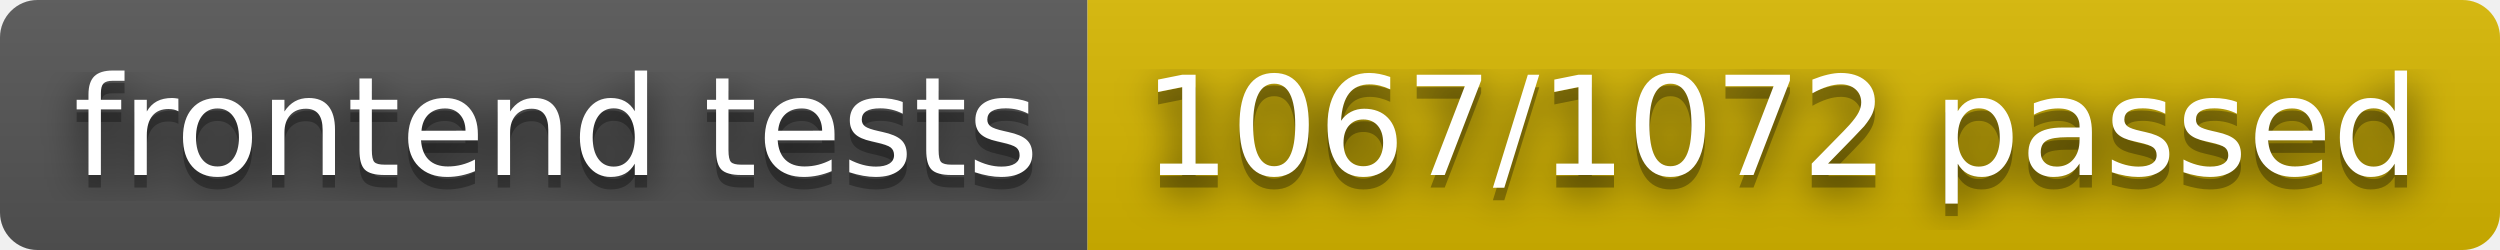
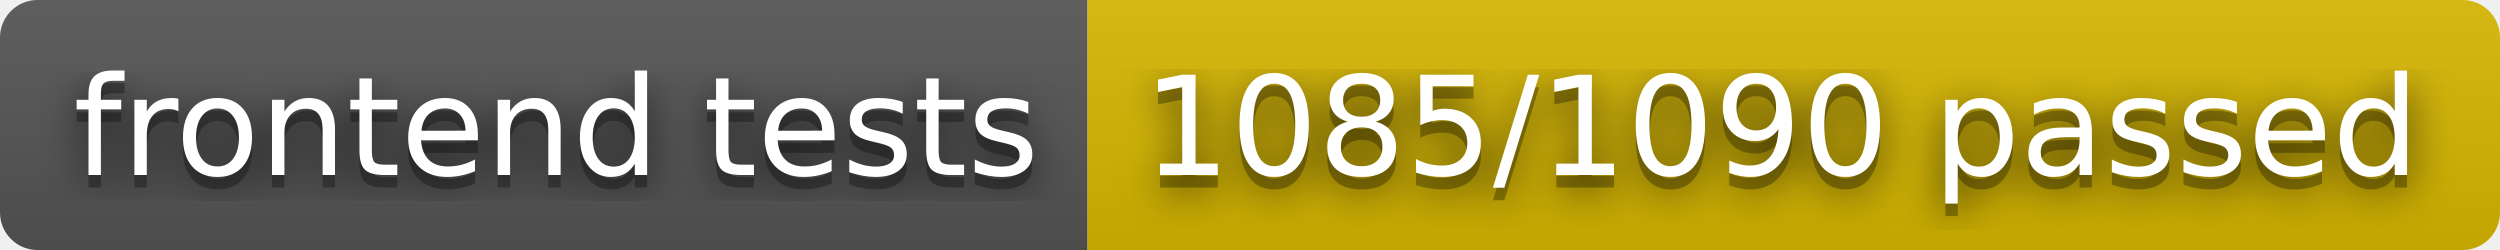
- <svg xmlns="http://www.w3.org/2000/svg" width="200" height="20" role="img" aria-label="frontend tests: 1067/1072 passed">
+ <svg xmlns="http://www.w3.org/2000/svg" width="200" height="20" role="img" aria-label="frontend tests: 1085/1090 passed">
  <filter id="blur">
    <feGaussianBlur in="SourceGraphic" stdDeviation="16" />
  </filter>
  <linearGradient id="s" x2="0" y2="100%">
    <stop offset="0" stop-color="#bbb" stop-opacity=".1" />
    <stop offset="1" stop-opacity=".1" />
  </linearGradient>
  <clipPath id="r">
    <rect width="200" height="20" rx="3" fill="#fff" />
  </clipPath>
  <g clip-path="url(#r)">
    <rect width="87" height="20" fill="#555" />
    <rect x="87" width="113" height="20" fill="#d8b800" />
    <rect width="200" height="20" fill="url(#s)" />
  </g>
  <g fill="#fff" text-anchor="middle" font-family="Verdana,Geneva,DejaVu Sans,sans-serif" text-rendering="geometricPrecision" font-size="110">
    <text aria-hidden="true" x="445" y="150" fill="#010101" fill-opacity=".80" filter="url(#blur)" transform="scale(.1)" textLength="770">frontend tests</text>
    <text aria-hidden="true" x="445" y="150" fill="#010101" fill-opacity=".3" transform="scale(.1)" textLength="770">frontend tests</text>
    <text x="445" y="140" transform="scale(.1)" fill="#fff" textLength="770">frontend tests</text>
-     <text aria-hidden="true" x="1425" y="150" fill="#010101" fill-opacity=".80" filter="url(#blur)" transform="scale(.1)" textLength="1030">1067/1072 passed</text>
-     <text aria-hidden="true" x="1425" y="150" fill="#010101" fill-opacity=".3" transform="scale(.1)" textLength="1030">1067/1072 passed</text>
-     <text x="1425" y="140" transform="scale(.1)" fill="#fff" textLength="1030">1067/1072 passed</text>
+     <text aria-hidden="true" x="1425" y="150" fill="#010101" fill-opacity=".80" filter="url(#blur)" transform="scale(.1)" textLength="1030">1085/1090 passed</text>
+     <text aria-hidden="true" x="1425" y="150" fill="#010101" fill-opacity=".3" transform="scale(.1)" textLength="1030">1085/1090 passed</text>
+     <text x="1425" y="140" transform="scale(.1)" fill="#fff" textLength="1030">1085/1090 passed</text>
  </g>
</svg>
